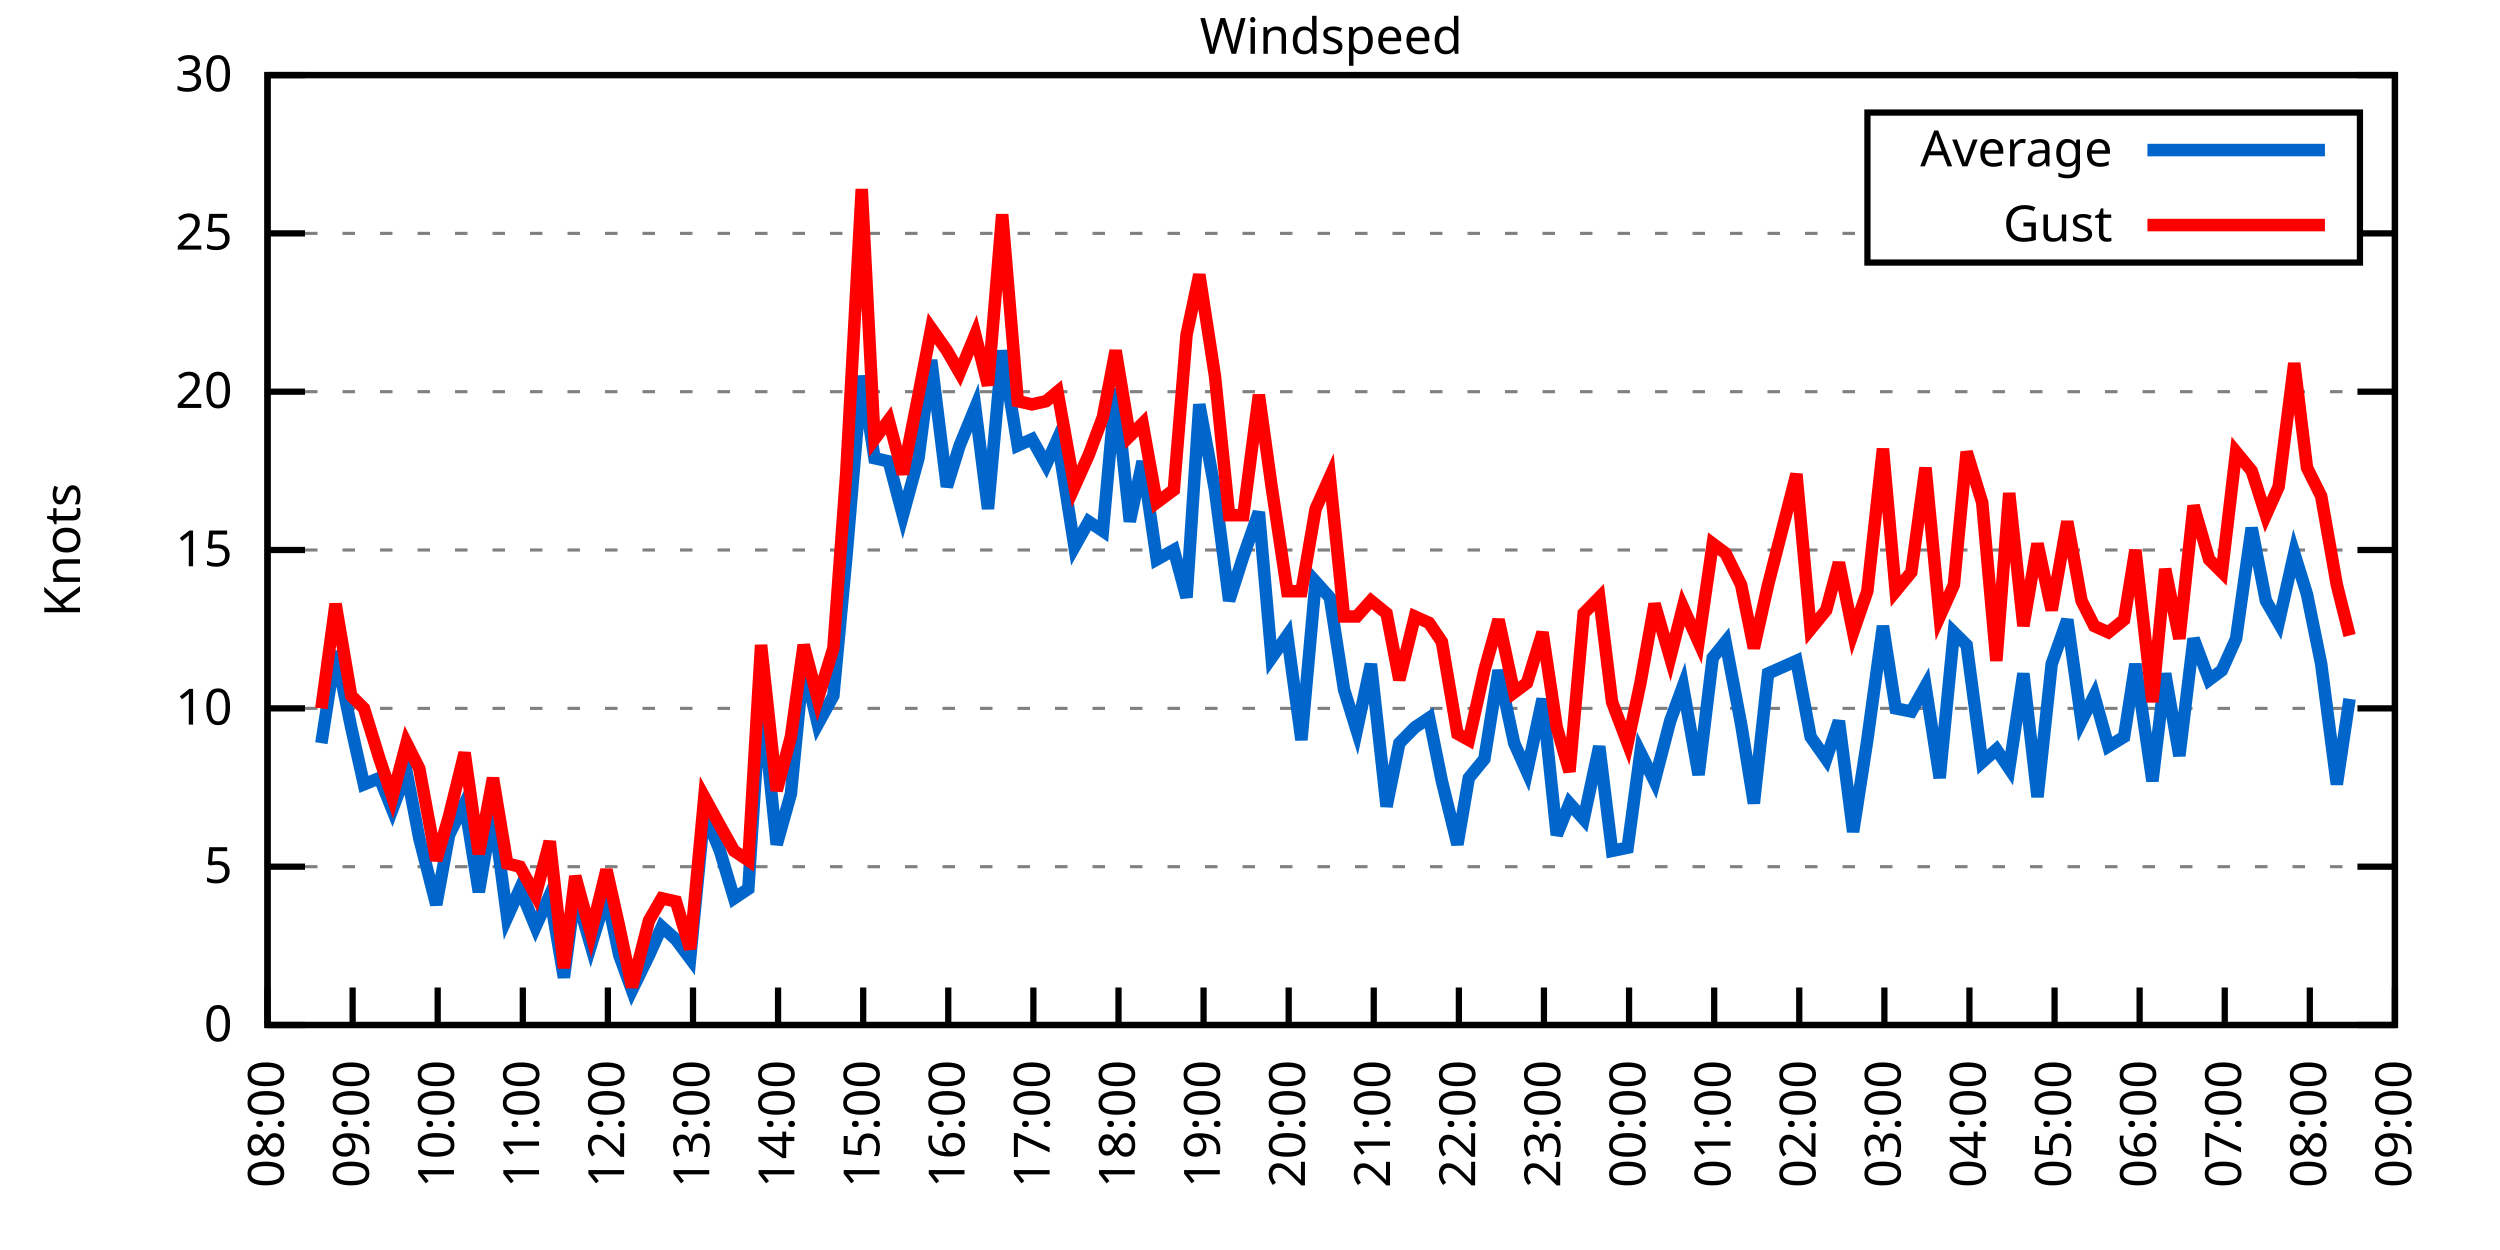
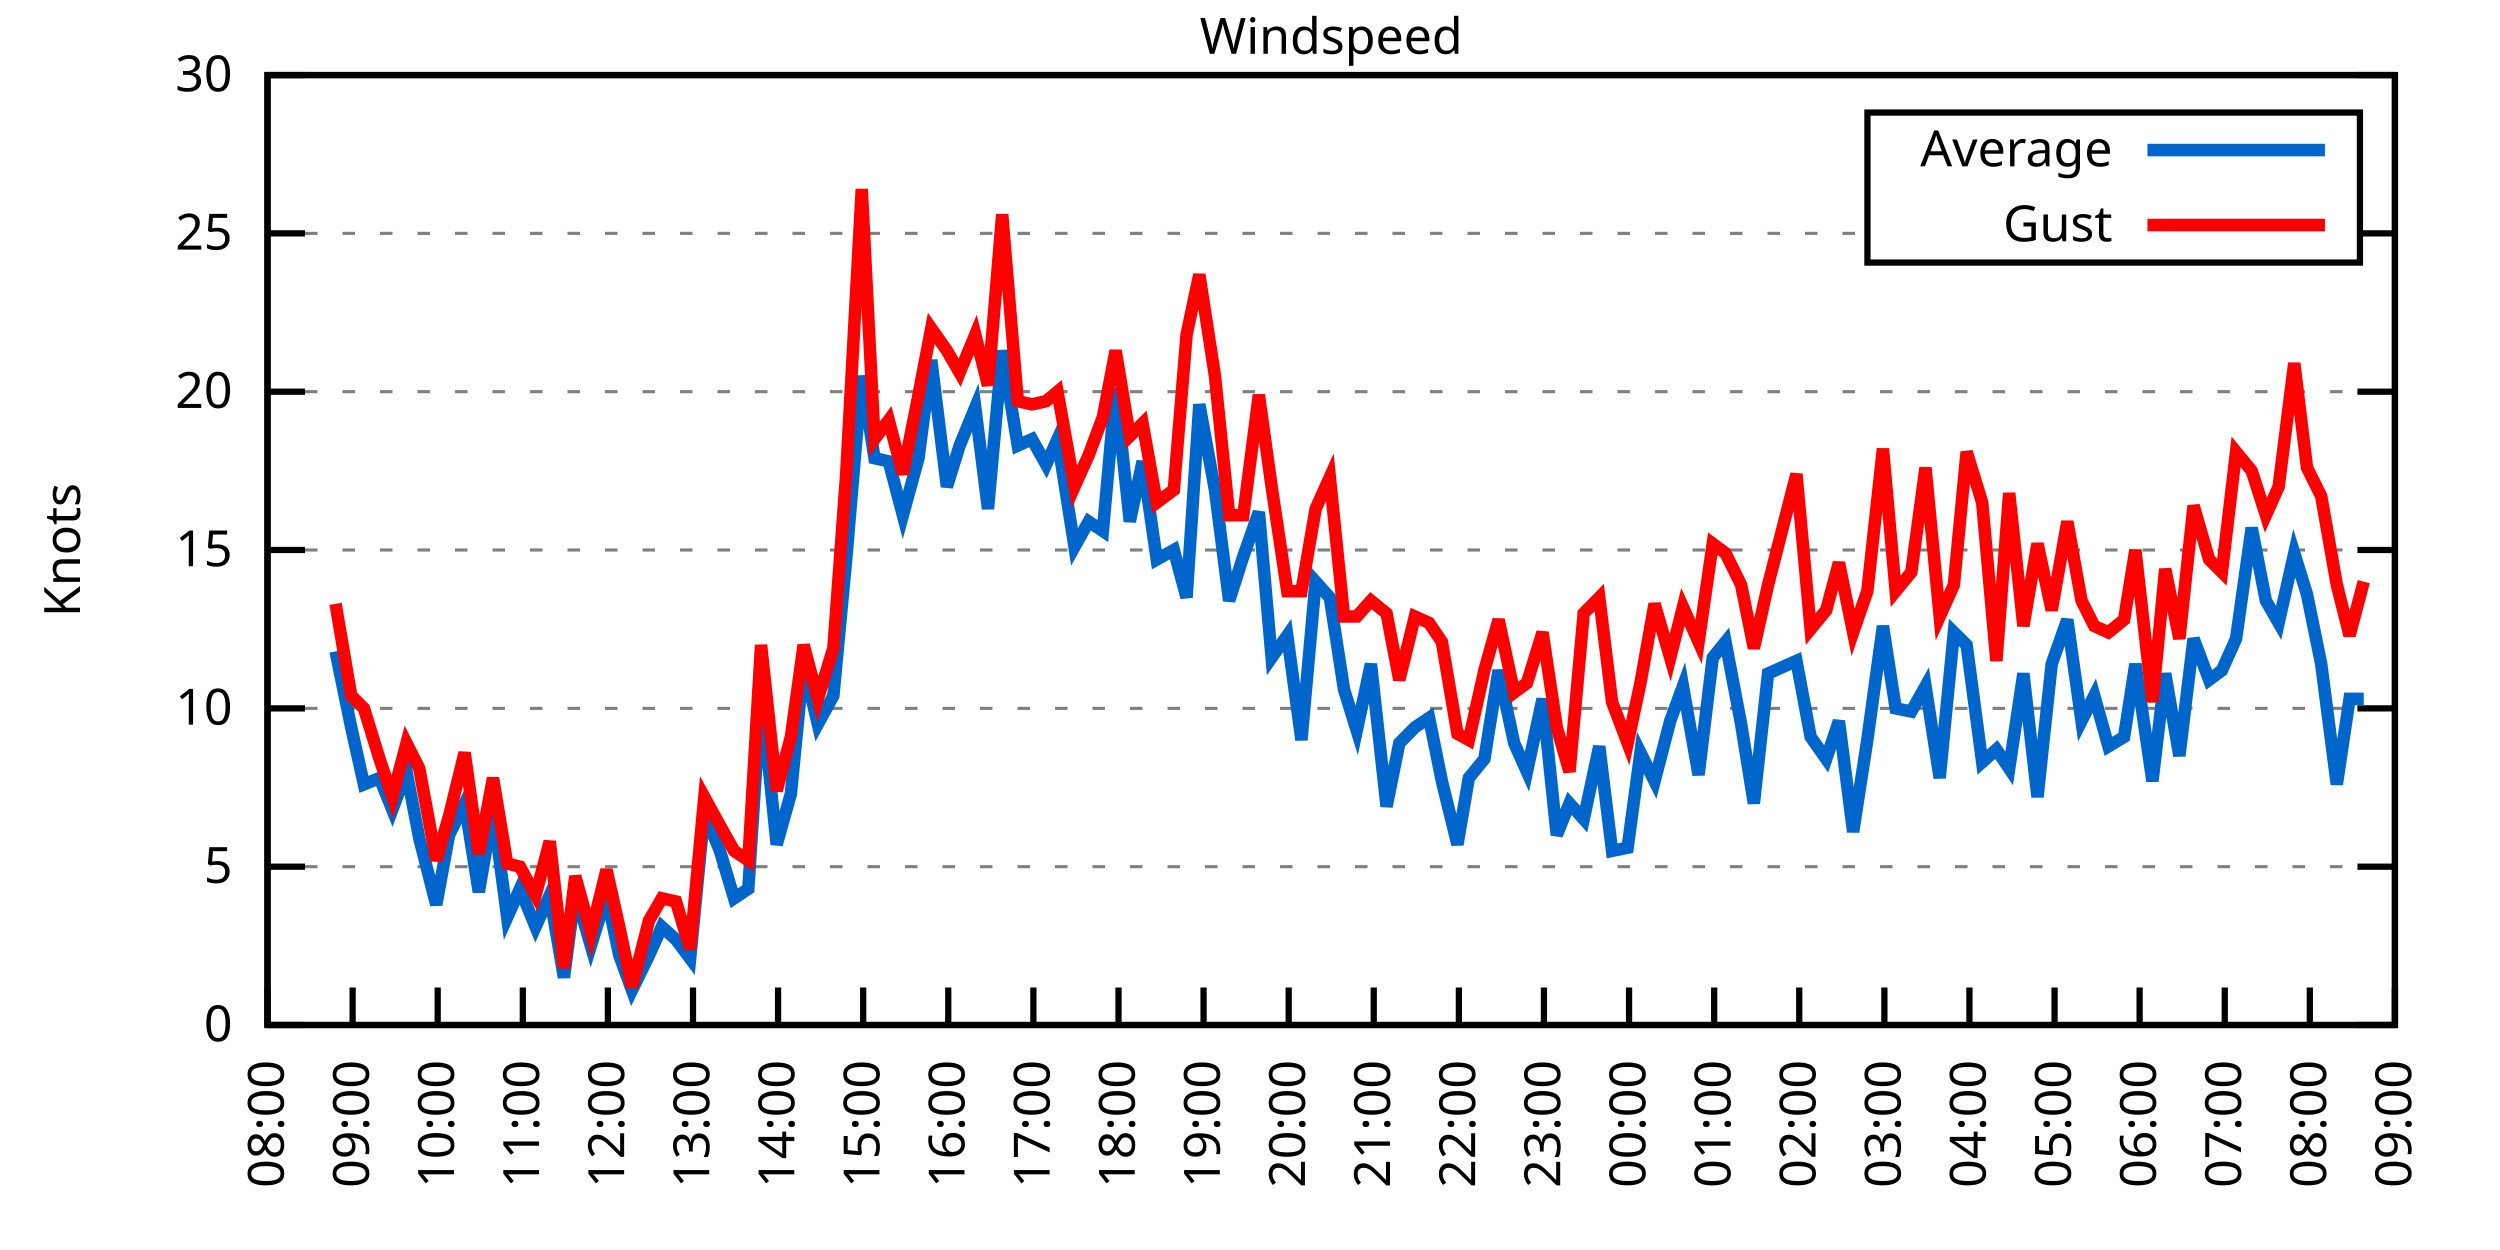
<svg xmlns="http://www.w3.org/2000/svg" xmlns:xlink="http://www.w3.org/1999/xlink" width="400" height="200" viewBox="0 0 400 200">
  <g id="gnuplot_canvas">
    <rect x="0" y="0" width="400" height="200" fill="none" />
    <defs>
      <circle id="gpDot" r="0.5" stroke-width="0.5" stroke="currentColor" />
      <path id="gpPt0" stroke-width="0.333" stroke="currentColor" d="M-1,0 h2 M0,-1 v2" />
      <path id="gpPt1" stroke-width="0.333" stroke="currentColor" d="M-1,-1 L1,1 M1,-1 L-1,1" />
      <path id="gpPt2" stroke-width="0.333" stroke="currentColor" d="M-1,0 L1,0 M0,-1 L0,1 M-1,-1 L1,1 M-1,1 L1,-1" />
      <rect id="gpPt3" stroke-width="0.333" stroke="currentColor" x="-1" y="-1" width="2" height="2" />
      <rect id="gpPt4" stroke-width="0.333" stroke="currentColor" fill="currentColor" x="-1" y="-1" width="2" height="2" />
      <circle id="gpPt5" stroke-width="0.333" stroke="currentColor" cx="0" cy="0" r="1" />
      <use xlink:href="#gpPt5" id="gpPt6" fill="currentColor" stroke="none" />
      <path id="gpPt7" stroke-width="0.333" stroke="currentColor" d="M0,-1.33 L-1.33,0.67 L1.33,0.67 z" />
      <use xlink:href="#gpPt7" id="gpPt8" fill="currentColor" stroke="none" />
      <use xlink:href="#gpPt7" id="gpPt9" stroke="currentColor" transform="rotate(180)" />
      <use xlink:href="#gpPt9" id="gpPt10" fill="currentColor" stroke="none" />
      <use xlink:href="#gpPt3" id="gpPt11" stroke="currentColor" transform="rotate(45)" />
      <use xlink:href="#gpPt11" id="gpPt12" fill="currentColor" stroke="none" />
      <path id="gpPt13" stroke-width="0.333" stroke="currentColor" d="M0,1.330 L1.265,0.411 L0.782,-1.067 L-0.782,-1.076 L-1.265,0.411 z" />
      <use xlink:href="#gpPt13" id="gpPt14" fill="currentColor" stroke="none" />
      <filter id="textbox" filterUnits="objectBoundingBox" x="0" y="0" height="1" width="1">
        <feFlood flood-color="white" flood-opacity="1" result="bgnd" />
        <feComposite in="SourceGraphic" in2="bgnd" operator="atop" />
      </filter>
      <filter id="greybox" filterUnits="objectBoundingBox" x="0" y="0" height="1" width="1">
        <feFlood flood-color="lightgrey" flood-opacity="1" result="grey" />
        <feComposite in="SourceGraphic" in2="grey" operator="atop" />
      </filter>
    </defs>
    <g fill="none" color="white" stroke="currentColor" stroke-width="1.00" stroke-linecap="butt" stroke-linejoin="miter">
</g>
    <g fill="none" color="black" stroke="currentColor" stroke-width="1.00" stroke-linecap="butt" stroke-linejoin="miter">
      <g stroke="none" shape-rendering="crispEdges">
        <polygon fill="rgb(255, 255, 255)" points="42.80,164.00 383.18,164.00 383.18,12.02 42.80,12.02 " />
      </g>
    </g>
    <g fill="none" color="black" stroke="currentColor" stroke-width="1.00" stroke-linecap="butt" stroke-linejoin="miter">
</g>
    <g fill="none" color="black" stroke="black" stroke-width="0.50" stroke-linecap="butt" stroke-linejoin="miter">
</g>
    <g fill="none" color="gray" stroke="currentColor" stroke-width="0.50" stroke-linecap="butt" stroke-linejoin="miter">
      <path stroke="gray" stroke-dasharray="2,4" class="gridline" d="M42.80,164.00 L383.19,164.00  " />
    </g>
    <g fill="none" color="gray" stroke="gray" stroke-width="1.00" stroke-linecap="butt" stroke-linejoin="miter">
</g>
    <g fill="none" color="black" stroke="currentColor" stroke-width="1.00" stroke-linecap="butt" stroke-linejoin="miter">
      <path stroke="black" d="M42.80,164.00 L48.80,164.00 M383.19,164.00 L377.19,164.00  " />
      <g transform="translate(37.20,166.60)" stroke="none" fill="black" font-family="Sans" font-size="8.00" text-anchor="end">
        <text>
          <tspan font-family="Sans"> 0</tspan>
        </text>
      </g>
    </g>
    <g fill="none" color="black" stroke="currentColor" stroke-width="1.00" stroke-linecap="butt" stroke-linejoin="miter">
</g>
    <g fill="none" color="black" stroke="black" stroke-width="0.50" stroke-linecap="butt" stroke-linejoin="miter">
</g>
    <g fill="none" color="gray" stroke="currentColor" stroke-width="0.50" stroke-linecap="butt" stroke-linejoin="miter">
      <path stroke="gray" stroke-dasharray="2,4" class="gridline" d="M42.80,138.67 L383.19,138.67  " />
    </g>
    <g fill="none" color="gray" stroke="gray" stroke-width="1.00" stroke-linecap="butt" stroke-linejoin="miter">
</g>
    <g fill="none" color="black" stroke="currentColor" stroke-width="1.00" stroke-linecap="butt" stroke-linejoin="miter">
      <path stroke="black" d="M42.80,138.67 L48.80,138.67 M383.19,138.67 L377.19,138.67  " />
      <g transform="translate(37.20,141.27)" stroke="none" fill="black" font-family="Sans" font-size="8.00" text-anchor="end">
        <text>
          <tspan font-family="Sans"> 5</tspan>
        </text>
      </g>
    </g>
    <g fill="none" color="black" stroke="currentColor" stroke-width="1.00" stroke-linecap="butt" stroke-linejoin="miter">
</g>
    <g fill="none" color="black" stroke="black" stroke-width="0.50" stroke-linecap="butt" stroke-linejoin="miter">
</g>
    <g fill="none" color="gray" stroke="currentColor" stroke-width="0.50" stroke-linecap="butt" stroke-linejoin="miter">
      <path stroke="gray" stroke-dasharray="2,4" class="gridline" d="M42.80,113.34 L383.19,113.34  " />
    </g>
    <g fill="none" color="gray" stroke="gray" stroke-width="1.00" stroke-linecap="butt" stroke-linejoin="miter">
</g>
    <g fill="none" color="black" stroke="currentColor" stroke-width="1.00" stroke-linecap="butt" stroke-linejoin="miter">
      <path stroke="black" d="M42.80,113.34 L48.80,113.34 M383.19,113.34 L377.19,113.34  " />
      <g transform="translate(37.20,115.94)" stroke="none" fill="black" font-family="Sans" font-size="8.00" text-anchor="end">
        <text>
          <tspan font-family="Sans"> 10</tspan>
        </text>
      </g>
    </g>
    <g fill="none" color="black" stroke="currentColor" stroke-width="1.00" stroke-linecap="butt" stroke-linejoin="miter">
</g>
    <g fill="none" color="black" stroke="black" stroke-width="0.50" stroke-linecap="butt" stroke-linejoin="miter">
</g>
    <g fill="none" color="gray" stroke="currentColor" stroke-width="0.50" stroke-linecap="butt" stroke-linejoin="miter">
      <path stroke="gray" stroke-dasharray="2,4" class="gridline" d="M42.80,88.00 L383.19,88.00  " />
    </g>
    <g fill="none" color="gray" stroke="gray" stroke-width="1.00" stroke-linecap="butt" stroke-linejoin="miter">
</g>
    <g fill="none" color="black" stroke="currentColor" stroke-width="1.00" stroke-linecap="butt" stroke-linejoin="miter">
      <path stroke="black" d="M42.80,88.00 L48.80,88.00 M383.19,88.00 L377.19,88.00  " />
      <g transform="translate(37.20,90.60)" stroke="none" fill="black" font-family="Sans" font-size="8.00" text-anchor="end">
        <text>
          <tspan font-family="Sans"> 15</tspan>
        </text>
      </g>
    </g>
    <g fill="none" color="black" stroke="currentColor" stroke-width="1.00" stroke-linecap="butt" stroke-linejoin="miter">
</g>
    <g fill="none" color="black" stroke="black" stroke-width="0.50" stroke-linecap="butt" stroke-linejoin="miter">
</g>
    <g fill="none" color="gray" stroke="currentColor" stroke-width="0.50" stroke-linecap="butt" stroke-linejoin="miter">
      <path stroke="gray" stroke-dasharray="2,4" class="gridline" d="M42.80,62.67 L383.19,62.67  " />
    </g>
    <g fill="none" color="gray" stroke="gray" stroke-width="1.00" stroke-linecap="butt" stroke-linejoin="miter">
</g>
    <g fill="none" color="black" stroke="currentColor" stroke-width="1.00" stroke-linecap="butt" stroke-linejoin="miter">
      <path stroke="black" d="M42.80,62.67 L48.80,62.67 M383.19,62.67 L377.19,62.67  " />
      <g transform="translate(37.20,65.27)" stroke="none" fill="black" font-family="Sans" font-size="8.00" text-anchor="end">
        <text>
          <tspan font-family="Sans"> 20</tspan>
        </text>
      </g>
    </g>
    <g fill="none" color="black" stroke="currentColor" stroke-width="1.00" stroke-linecap="butt" stroke-linejoin="miter">
</g>
    <g fill="none" color="black" stroke="black" stroke-width="0.50" stroke-linecap="butt" stroke-linejoin="miter">
</g>
    <g fill="none" color="gray" stroke="currentColor" stroke-width="0.50" stroke-linecap="butt" stroke-linejoin="miter">
      <path stroke="gray" stroke-dasharray="2,4" class="gridline" d="M42.80,37.34 L298.79,37.34 M377.59,37.34 L383.19,37.34  " />
    </g>
    <g fill="none" color="gray" stroke="gray" stroke-width="1.00" stroke-linecap="butt" stroke-linejoin="miter">
</g>
    <g fill="none" color="black" stroke="currentColor" stroke-width="1.00" stroke-linecap="butt" stroke-linejoin="miter">
      <path stroke="black" d="M42.80,37.34 L48.80,37.34 M383.19,37.34 L377.19,37.34  " />
      <g transform="translate(37.20,39.94)" stroke="none" fill="black" font-family="Sans" font-size="8.00" text-anchor="end">
        <text>
          <tspan font-family="Sans"> 25</tspan>
        </text>
      </g>
    </g>
    <g fill="none" color="black" stroke="currentColor" stroke-width="1.00" stroke-linecap="butt" stroke-linejoin="miter">
</g>
    <g fill="none" color="black" stroke="black" stroke-width="0.50" stroke-linecap="butt" stroke-linejoin="miter">
</g>
    <g fill="none" color="gray" stroke="currentColor" stroke-width="0.50" stroke-linecap="butt" stroke-linejoin="miter">
      <path stroke="gray" stroke-dasharray="2,4" class="gridline" d="M42.80,12.01 L383.19,12.01  " />
    </g>
    <g fill="none" color="gray" stroke="gray" stroke-width="1.00" stroke-linecap="butt" stroke-linejoin="miter">
</g>
    <g fill="none" color="black" stroke="currentColor" stroke-width="1.00" stroke-linecap="butt" stroke-linejoin="miter">
      <path stroke="black" d="M42.80,12.01 L48.80,12.01 M383.19,12.01 L377.19,12.01  " />
      <g transform="translate(37.20,14.61)" stroke="none" fill="black" font-family="Sans" font-size="8.00" text-anchor="end">
        <text>
          <tspan font-family="Sans"> 30</tspan>
        </text>
      </g>
    </g>
    <g fill="none" color="black" stroke="currentColor" stroke-width="1.00" stroke-linecap="butt" stroke-linejoin="miter">
      <path stroke="black" d="M42.80,164.00 L42.80,158.00  " />
      <g transform="translate(45.40,169.60) rotate(270.00)" stroke="none" fill="black" font-family="Sans" font-size="8.00" text-anchor="end">
        <text>
          <tspan font-family="Sans">08:00</tspan>
        </text>
      </g>
    </g>
    <g fill="none" color="black" stroke="currentColor" stroke-width="1.00" stroke-linecap="butt" stroke-linejoin="miter">
      <path stroke="black" d="M56.42,164.00 L56.42,158.00  " />
      <g transform="translate(59.02,169.60) rotate(270.00)" stroke="none" fill="black" font-family="Sans" font-size="8.00" text-anchor="end">
        <text>
          <tspan font-family="Sans">09:00</tspan>
        </text>
      </g>
    </g>
    <g fill="none" color="black" stroke="currentColor" stroke-width="1.00" stroke-linecap="butt" stroke-linejoin="miter">
      <path stroke="black" d="M70.03,164.00 L70.03,158.00  " />
      <g transform="translate(72.63,169.60) rotate(270.00)" stroke="none" fill="black" font-family="Sans" font-size="8.00" text-anchor="end">
        <text>
          <tspan font-family="Sans">10:00</tspan>
        </text>
      </g>
    </g>
    <g fill="none" color="black" stroke="currentColor" stroke-width="1.00" stroke-linecap="butt" stroke-linejoin="miter">
      <path stroke="black" d="M83.65,164.00 L83.65,158.00  " />
      <g transform="translate(86.25,169.60) rotate(270.00)" stroke="none" fill="black" font-family="Sans" font-size="8.00" text-anchor="end">
        <text>
          <tspan font-family="Sans">11:00</tspan>
        </text>
      </g>
    </g>
    <g fill="none" color="black" stroke="currentColor" stroke-width="1.00" stroke-linecap="butt" stroke-linejoin="miter">
      <path stroke="black" d="M97.26,164.00 L97.26,158.00  " />
      <g transform="translate(99.86,169.60) rotate(270.00)" stroke="none" fill="black" font-family="Sans" font-size="8.00" text-anchor="end">
        <text>
          <tspan font-family="Sans">12:00</tspan>
        </text>
      </g>
    </g>
    <g fill="none" color="black" stroke="currentColor" stroke-width="1.00" stroke-linecap="butt" stroke-linejoin="miter">
      <path stroke="black" d="M110.88,164.00 L110.88,158.00  " />
      <g transform="translate(113.48,169.60) rotate(270.00)" stroke="none" fill="black" font-family="Sans" font-size="8.00" text-anchor="end">
        <text>
          <tspan font-family="Sans">13:00</tspan>
        </text>
      </g>
    </g>
    <g fill="none" color="black" stroke="currentColor" stroke-width="1.00" stroke-linecap="butt" stroke-linejoin="miter">
      <path stroke="black" d="M124.49,164.00 L124.49,158.00  " />
      <g transform="translate(127.09,169.60) rotate(270.00)" stroke="none" fill="black" font-family="Sans" font-size="8.00" text-anchor="end">
        <text>
          <tspan font-family="Sans">14:00</tspan>
        </text>
      </g>
    </g>
    <g fill="none" color="black" stroke="currentColor" stroke-width="1.00" stroke-linecap="butt" stroke-linejoin="miter">
      <path stroke="black" d="M138.11,164.00 L138.11,158.00  " />
      <g transform="translate(140.71,169.60) rotate(270.00)" stroke="none" fill="black" font-family="Sans" font-size="8.00" text-anchor="end">
        <text>
          <tspan font-family="Sans">15:00</tspan>
        </text>
      </g>
    </g>
    <g fill="none" color="black" stroke="currentColor" stroke-width="1.00" stroke-linecap="butt" stroke-linejoin="miter">
      <path stroke="black" d="M151.72,164.00 L151.72,158.00  " />
      <g transform="translate(154.32,169.60) rotate(270.00)" stroke="none" fill="black" font-family="Sans" font-size="8.00" text-anchor="end">
        <text>
          <tspan font-family="Sans">16:00</tspan>
        </text>
      </g>
    </g>
    <g fill="none" color="black" stroke="currentColor" stroke-width="1.00" stroke-linecap="butt" stroke-linejoin="miter">
      <path stroke="black" d="M165.34,164.00 L165.34,158.00  " />
      <g transform="translate(167.94,169.60) rotate(270.00)" stroke="none" fill="black" font-family="Sans" font-size="8.00" text-anchor="end">
        <text>
          <tspan font-family="Sans">17:00</tspan>
        </text>
      </g>
    </g>
    <g fill="none" color="black" stroke="currentColor" stroke-width="1.00" stroke-linecap="butt" stroke-linejoin="miter">
      <path stroke="black" d="M178.96,164.00 L178.96,158.00  " />
      <g transform="translate(181.56,169.60) rotate(270.00)" stroke="none" fill="black" font-family="Sans" font-size="8.00" text-anchor="end">
        <text>
          <tspan font-family="Sans">18:00</tspan>
        </text>
      </g>
    </g>
    <g fill="none" color="black" stroke="currentColor" stroke-width="1.00" stroke-linecap="butt" stroke-linejoin="miter">
      <path stroke="black" d="M192.57,164.00 L192.57,158.00  " />
      <g transform="translate(195.17,169.60) rotate(270.00)" stroke="none" fill="black" font-family="Sans" font-size="8.00" text-anchor="end">
        <text>
          <tspan font-family="Sans">19:00</tspan>
        </text>
      </g>
    </g>
    <g fill="none" color="black" stroke="currentColor" stroke-width="1.00" stroke-linecap="butt" stroke-linejoin="miter">
      <path stroke="black" d="M206.19,164.00 L206.19,158.00  " />
      <g transform="translate(208.79,169.60) rotate(270.00)" stroke="none" fill="black" font-family="Sans" font-size="8.00" text-anchor="end">
        <text>
          <tspan font-family="Sans">20:00</tspan>
        </text>
      </g>
    </g>
    <g fill="none" color="black" stroke="currentColor" stroke-width="1.00" stroke-linecap="butt" stroke-linejoin="miter">
      <path stroke="black" d="M219.80,164.00 L219.80,158.00  " />
      <g transform="translate(222.40,169.60) rotate(270.00)" stroke="none" fill="black" font-family="Sans" font-size="8.00" text-anchor="end">
        <text>
          <tspan font-family="Sans">21:00</tspan>
        </text>
      </g>
    </g>
    <g fill="none" color="black" stroke="currentColor" stroke-width="1.00" stroke-linecap="butt" stroke-linejoin="miter">
      <path stroke="black" d="M233.42,164.00 L233.42,158.00  " />
      <g transform="translate(236.02,169.60) rotate(270.00)" stroke="none" fill="black" font-family="Sans" font-size="8.00" text-anchor="end">
        <text>
          <tspan font-family="Sans">22:00</tspan>
        </text>
      </g>
    </g>
    <g fill="none" color="black" stroke="currentColor" stroke-width="1.00" stroke-linecap="butt" stroke-linejoin="miter">
      <path stroke="black" d="M247.03,164.00 L247.03,158.00  " />
      <g transform="translate(249.63,169.60) rotate(270.00)" stroke="none" fill="black" font-family="Sans" font-size="8.00" text-anchor="end">
        <text>
          <tspan font-family="Sans">23:00</tspan>
        </text>
      </g>
    </g>
    <g fill="none" color="black" stroke="currentColor" stroke-width="1.00" stroke-linecap="butt" stroke-linejoin="miter">
      <path stroke="black" d="M260.65,164.00 L260.65,158.00  " />
      <g transform="translate(263.25,169.60) rotate(270.00)" stroke="none" fill="black" font-family="Sans" font-size="8.00" text-anchor="end">
        <text>
          <tspan font-family="Sans">00:00</tspan>
        </text>
      </g>
    </g>
    <g fill="none" color="black" stroke="currentColor" stroke-width="1.00" stroke-linecap="butt" stroke-linejoin="miter">
      <path stroke="black" d="M274.27,164.00 L274.27,158.00  " />
      <g transform="translate(276.87,169.60) rotate(270.00)" stroke="none" fill="black" font-family="Sans" font-size="8.00" text-anchor="end">
        <text>
          <tspan font-family="Sans">01:00</tspan>
        </text>
      </g>
    </g>
    <g fill="none" color="black" stroke="currentColor" stroke-width="1.00" stroke-linecap="butt" stroke-linejoin="miter">
      <path stroke="black" d="M287.88,164.00 L287.88,158.00  " />
      <g transform="translate(290.48,169.60) rotate(270.00)" stroke="none" fill="black" font-family="Sans" font-size="8.00" text-anchor="end">
        <text>
          <tspan font-family="Sans">02:00</tspan>
        </text>
      </g>
    </g>
    <g fill="none" color="black" stroke="currentColor" stroke-width="1.00" stroke-linecap="butt" stroke-linejoin="miter">
      <path stroke="black" d="M301.50,164.00 L301.50,158.00  " />
      <g transform="translate(304.10,169.60) rotate(270.00)" stroke="none" fill="black" font-family="Sans" font-size="8.00" text-anchor="end">
        <text>
          <tspan font-family="Sans">03:00</tspan>
        </text>
      </g>
    </g>
    <g fill="none" color="black" stroke="currentColor" stroke-width="1.00" stroke-linecap="butt" stroke-linejoin="miter">
      <path stroke="black" d="M315.11,164.00 L315.11,158.00  " />
      <g transform="translate(317.71,169.60) rotate(270.00)" stroke="none" fill="black" font-family="Sans" font-size="8.00" text-anchor="end">
        <text>
          <tspan font-family="Sans">04:00</tspan>
        </text>
      </g>
    </g>
    <g fill="none" color="black" stroke="currentColor" stroke-width="1.00" stroke-linecap="butt" stroke-linejoin="miter">
      <path stroke="black" d="M328.73,164.00 L328.73,158.00  " />
      <g transform="translate(331.33,169.60) rotate(270.00)" stroke="none" fill="black" font-family="Sans" font-size="8.00" text-anchor="end">
        <text>
          <tspan font-family="Sans">05:00</tspan>
        </text>
      </g>
    </g>
    <g fill="none" color="black" stroke="currentColor" stroke-width="1.00" stroke-linecap="butt" stroke-linejoin="miter">
      <path stroke="black" d="M342.34,164.00 L342.34,158.00  " />
      <g transform="translate(344.94,169.60) rotate(270.00)" stroke="none" fill="black" font-family="Sans" font-size="8.00" text-anchor="end">
        <text>
          <tspan font-family="Sans">06:00</tspan>
        </text>
      </g>
    </g>
    <g fill="none" color="black" stroke="currentColor" stroke-width="1.00" stroke-linecap="butt" stroke-linejoin="miter">
      <path stroke="black" d="M355.96,164.00 L355.96,158.00  " />
      <g transform="translate(358.56,169.60) rotate(270.00)" stroke="none" fill="black" font-family="Sans" font-size="8.00" text-anchor="end">
        <text>
          <tspan font-family="Sans">07:00</tspan>
        </text>
      </g>
    </g>
    <g fill="none" color="black" stroke="currentColor" stroke-width="1.00" stroke-linecap="butt" stroke-linejoin="miter">
      <path stroke="black" d="M369.57,164.00 L369.57,158.00  " />
      <g transform="translate(372.17,169.60) rotate(270.00)" stroke="none" fill="black" font-family="Sans" font-size="8.00" text-anchor="end">
        <text>
          <tspan font-family="Sans">08:00</tspan>
        </text>
      </g>
    </g>
    <g fill="none" color="black" stroke="currentColor" stroke-width="1.00" stroke-linecap="butt" stroke-linejoin="miter">
      <path stroke="black" d="M383.19,164.00 L383.19,158.00  " />
      <g transform="translate(385.79,169.60) rotate(270.00)" stroke="none" fill="black" font-family="Sans" font-size="8.00" text-anchor="end">
        <text>
          <tspan font-family="Sans">09:00</tspan>
        </text>
      </g>
    </g>
    <g fill="none" color="black" stroke="currentColor" stroke-width="1.00" stroke-linecap="butt" stroke-linejoin="miter">
</g>
    <g fill="none" color="black" stroke="currentColor" stroke-width="1.00" stroke-linecap="butt" stroke-linejoin="miter">
      <path stroke="black" d="M42.80,12.01 L42.80,164.00 L383.19,164.00 L383.19,12.01 L42.80,12.01 Z  " />
    </g>
    <g fill="none" color="black" stroke="currentColor" stroke-width="1.00" stroke-linecap="butt" stroke-linejoin="miter">
</g>
    <g fill="none" color="black" stroke="currentColor" stroke-width="1.00" stroke-linecap="butt" stroke-linejoin="miter">
      <path stroke="black" d="M298.79,42.01 L298.79,18.01 L377.59,18.01 L377.59,42.01 L298.79,42.01 Z  " />
    </g>
    <g id="Windspeed_plot_1">
      <g fill="none" color="white" stroke="black" stroke-width="2.00" stroke-linecap="butt" stroke-linejoin="miter">
</g>
      <g fill="none" color="black" stroke="currentColor" stroke-width="2.00" stroke-linecap="butt" stroke-linejoin="miter">
        <g transform="translate(337.99,26.61)" stroke="none" fill="black" font-family="Sans" font-size="8.00" text-anchor="end">
          <text>
            <tspan font-family="Sans">Average</tspan>
          </text>
        </g>
      </g>
      <g fill="none" color="black" stroke="currentColor" stroke-width="2.00" stroke-linecap="butt" stroke-linejoin="miter">
-         <path stroke="rgb(  0, 102, 204)" d="M343.59,24.01 L371.99,24.01 M51.42,118.91 L53.69,104.22 L56.19,116.38 L58.23,125.50 L60.73,124.48 L62.77,129.55   L65.04,123.47 L67.08,134.11 L69.80,144.75 L71.85,133.60 L74.34,128.54 L76.61,142.72 L78.88,129.55 L81.15,146.77   L83.19,142.21 L85.69,148.29 L87.96,143.23 L90.23,156.40 L92.04,142.72 L94.54,151.33 L97.04,143.23 L99.08,152.85   L101.12,158.43 L103.84,152.85 L105.89,148.29 L108.15,150.32 L110.42,153.36 L112.69,130.06 L115.19,136.14 L117.46,143.73   L119.73,142.21 L121.77,110.80 L124.27,135.12 L126.54,127.02 L128.58,106.24 L130.85,115.87 L133.34,111.31 L135.39,89.52   L137.88,60.14 L139.92,73.31 L142.19,73.82 L144.46,82.43 L146.96,73.31 L149.00,57.61 L151.50,77.87 L153.54,71.29   L156.04,65.21 L158.08,81.42 L160.35,56.09 L162.84,71.29 L165.11,70.27 L167.38,74.33 L169.20,70.27 L171.92,87.50   L174.19,83.45 L176.46,84.97 L178.50,62.17 L180.77,83.45 L182.81,73.82 L185.08,89.52 L187.81,88.00 L189.85,95.60   L191.89,64.70 L194.39,78.38 L196.66,96.11 L198.93,89.02 L201.42,81.93 L203.46,105.23 L205.96,101.68 L208.23,118.40   L210.50,93.07 L212.77,95.60 L215.04,110.30 L217.08,116.88 L219.35,106.24 L221.85,129.04 L223.89,118.91 L226.38,116.38   L228.65,114.86 L230.70,124.99 L233.19,135.12 L235.01,124.48 L237.50,121.44 L239.77,107.26 L242.27,118.91 L244.31,123.47   L246.81,111.82 L249.08,133.60 L251.12,128.54 L253.39,131.07 L255.88,119.42 L257.93,136.14 L260.42,135.63 L262.47,120.43   L264.73,124.99 L267.23,115.36 L269.27,109.79 L271.77,123.98 L274.04,105.23 L276.08,102.70 L278.58,115.87 L280.62,128.54   L282.89,107.76 L287.43,105.74 L289.70,117.90 L292.19,121.44 L294.23,115.36 L296.50,133.10 L298.77,118.40 L301.27,100.16   L303.31,113.34 L305.81,113.84 L308.08,109.79 L310.35,124.48 L312.62,101.18 L314.66,103.20 L317.15,121.95 L319.42,119.92   L321.47,122.96 L323.74,107.76 L326.00,127.52 L328.27,106.24 L330.77,99.15 L333.04,115.36 L335.08,111.31 L337.35,119.42   L339.85,117.90 L341.66,106.24 L344.39,124.99 L346.43,107.76 L348.70,120.94 L350.97,102.19 L353.46,108.78 L355.50,107.26   L357.77,102.19 L360.27,84.46 L362.54,96.11 L364.58,99.66 L367.08,88.51 L369.12,95.10 L371.39,106.24 L373.89,125.50   L375.93,111.82  " />
+         <path stroke="rgb(  0, 102, 204)" d="M343.59,24.01 L371.99,24.01 M53.69,104.22 L56.19,116.38 L58.23,125.50 L60.73,124.48 L62.77,129.55 L65.04,123.47   L67.08,134.11 L69.80,144.75 L71.85,133.60 L74.34,128.54 L76.61,142.72 L78.88,129.55 L81.15,146.77 L83.19,142.21   L85.69,148.29 L87.96,143.23 L90.23,156.40 L92.04,142.72 L94.54,151.33 L97.04,143.23 L99.08,152.85 L101.12,158.43   L103.84,152.85 L105.89,148.29 L108.15,150.32 L110.42,153.36 L112.69,130.06 L115.19,136.14 L117.46,143.73 L119.73,142.21   L121.77,110.80 L124.27,135.12 L126.54,127.02 L128.58,106.24 L130.85,115.87 L133.34,111.31 L135.39,89.52 L137.88,60.14   L139.92,73.31 L142.19,73.82 L144.46,82.43 L146.96,73.31 L149.00,57.61 L151.50,77.87 L153.54,71.29 L156.04,65.21   L158.08,81.42 L160.35,56.09 L162.84,71.29 L165.11,70.27 L167.38,74.33 L169.20,70.27 L171.92,87.50 L174.19,83.45   L176.46,84.97 L178.50,62.17 L180.77,83.45 L182.81,73.82 L185.08,89.52 L187.81,88.00 L189.85,95.60 L191.89,64.70   L194.39,78.38 L196.66,96.11 L198.93,89.02 L201.42,81.93 L203.46,105.23 L205.96,101.68 L208.23,118.40 L210.50,93.07   L212.77,95.60 L215.04,110.30 L217.08,116.88 L219.35,106.24 L221.85,129.04 L223.89,118.91 L226.38,116.38 L228.65,114.86   L230.70,124.99 L233.19,135.12 L235.01,124.48 L237.50,121.44 L239.77,107.26 L242.27,118.91 L244.31,123.47 L246.81,111.82   L249.08,133.60 L251.12,128.54 L253.39,131.07 L255.88,119.42 L257.93,136.14 L260.42,135.63 L262.47,120.43 L264.73,124.99   L267.23,115.36 L269.27,109.79 L271.77,123.98 L274.04,105.23 L276.08,102.70 L278.58,115.87 L280.62,128.54 L282.89,107.76   L287.43,105.74 L289.70,117.90 L292.19,121.44 L294.23,115.36 L296.50,133.10 L298.77,118.40 L301.27,100.16 L303.31,113.34   L305.81,113.84 L308.08,109.79 L310.35,124.48 L312.62,101.18 L314.66,103.20 L317.15,121.95 L319.42,119.92 L321.47,122.96   L323.74,107.76 L326.00,127.52 L328.27,106.24 L330.77,99.15 L333.04,115.36 L335.08,111.31 L337.35,119.42 L339.85,117.90   L341.66,106.24 L344.39,124.99 L346.43,107.76 L348.70,120.94 L350.97,102.19 L353.46,108.78 L355.50,107.26 L357.77,102.19   L360.27,84.46 L362.54,96.11 L364.58,99.66 L367.08,88.51 L369.12,95.10 L371.39,106.24 L373.89,125.50 L375.93,111.82   L378.20,111.82  " />
      </g>
    </g>
    <g id="Windspeed_plot_2">
      <g fill="none" color="black" stroke="currentColor" stroke-width="2.00" stroke-linecap="butt" stroke-linejoin="miter">
        <g transform="translate(337.99,38.61)" stroke="none" fill="black" font-family="Sans" font-size="8.00" text-anchor="end">
          <text>
            <tspan font-family="Sans">Gust</tspan>
          </text>
        </g>
      </g>
      <g fill="none" color="black" stroke="currentColor" stroke-width="2.00" stroke-linecap="butt" stroke-linejoin="miter">
-         <path stroke="rgb(255,   0,   0)" d="M343.59,36.01 L371.99,36.01 M51.42,113.34 L53.69,96.62 L56.19,111.31 L58.23,113.34 L60.73,121.44 L62.77,127.52   L65.04,118.91 L67.08,122.96 L69.80,137.66 L71.85,130.56 L74.34,120.43 L76.61,136.64 L78.88,124.48 L81.15,138.16   L83.19,138.67 L85.69,143.23 L87.96,134.62 L90.23,154.88 L92.04,140.19 L94.54,149.31 L97.04,139.17 L99.08,148.29   L101.12,157.92 L103.84,147.28 L105.89,143.73 L108.15,144.24 L110.42,151.84 L112.69,127.52 L115.19,132.08 L117.46,136.14   L119.73,137.66 L121.77,103.20 L124.27,126.51 L126.54,117.90 L128.58,103.20 L130.85,111.82 L133.34,103.71 L135.39,75.85   L137.88,30.25 L139.92,70.27 L142.19,67.23 L144.46,75.85 L146.96,63.18 L149.00,52.54 L151.50,56.09 L153.54,59.63   L156.04,53.55 L158.08,61.66 L160.35,34.30 L162.84,64.19 L165.11,64.70 L167.38,64.19 L169.20,62.67 L171.92,77.87   L174.19,72.81 L176.46,66.73 L178.50,56.09 L180.77,69.77 L182.81,67.74 L185.08,80.41 L187.81,78.38 L189.85,53.55   L191.89,43.93 L194.39,60.14 L196.66,82.43 L198.93,82.43 L201.42,63.18 L203.46,77.87 L205.96,94.59 L208.23,94.59   L210.50,81.42 L212.77,76.35 L215.04,98.64 L217.08,98.64 L219.35,96.11 L221.85,98.14 L223.89,108.78 L226.38,98.64   L228.65,99.66 L230.70,102.70 L233.19,117.39 L235.01,118.40 L237.50,107.26 L239.77,99.15 L242.27,110.80 L244.31,109.28   L246.81,101.18 L249.08,116.38 L251.12,123.47 L253.39,98.14 L255.88,95.60 L257.93,112.32 L260.42,118.91 L262.47,109.28   L264.73,96.62 L267.23,105.23 L269.27,97.12 L271.77,102.70 L274.04,86.99 L276.08,88.51 L278.58,93.58 L280.62,103.71   L282.89,93.58 L287.43,75.85 L289.70,100.67 L292.19,97.63 L294.23,90.03 L296.50,101.18 L298.77,94.59 L301.27,71.79   L303.31,94.59 L305.81,91.55 L308.08,74.83 L310.35,98.64 L312.62,93.58 L314.66,72.30 L317.15,80.41 L319.42,105.74   L321.47,78.89 L323.74,100.16 L326.00,86.99 L328.27,97.63 L330.77,83.45 L333.04,96.11 L335.08,100.16 L337.35,101.18   L339.85,99.15 L341.66,88.00 L344.39,112.32 L346.43,91.04 L348.70,102.19 L350.97,80.91 L353.46,89.52 L355.50,91.55   L357.77,72.30 L360.27,75.34 L362.54,82.43 L364.58,77.87 L367.08,58.11 L369.12,74.83 L371.39,79.39 L373.89,93.58   L375.93,101.68  " />
+         <path stroke="rgb(255,   0,   0)" d="M343.59,36.01 L371.99,36.01 M53.69,96.62 L56.19,111.31 L58.23,113.34 L60.73,121.44 L62.77,127.52 L65.04,118.91   L67.08,122.96 L69.80,137.66 L71.85,130.56 L74.34,120.43 L76.61,136.64 L78.88,124.48 L81.15,138.16 L83.19,138.67   L85.69,143.23 L87.96,134.62 L90.23,154.88 L92.04,140.19 L94.54,149.31 L97.04,139.17 L99.08,148.29 L101.12,157.92   L103.84,147.28 L105.89,143.73 L108.15,144.24 L110.42,151.84 L112.69,127.52 L115.19,132.08 L117.46,136.14 L119.73,137.66   L121.77,103.20 L124.27,126.51 L126.54,117.90 L128.58,103.20 L130.85,111.82 L133.34,103.71 L135.39,75.85 L137.88,30.25   L139.92,70.27 L142.19,67.23 L144.46,75.85 L146.96,63.18 L149.00,52.54 L151.50,56.09 L153.54,59.63 L156.04,53.55   L158.08,61.66 L160.35,34.30 L162.84,64.19 L165.11,64.70 L167.38,64.19 L169.20,62.67 L171.92,77.87 L174.19,72.81   L176.46,66.73 L178.50,56.09 L180.77,69.77 L182.81,67.74 L185.08,80.41 L187.81,78.38 L189.85,53.55 L191.89,43.93   L194.39,60.14 L196.66,82.43 L198.93,82.43 L201.42,63.18 L203.46,77.87 L205.96,94.59 L208.23,94.59 L210.50,81.42   L212.77,76.35 L215.04,98.64 L217.08,98.64 L219.35,96.11 L221.85,98.14 L223.89,108.78 L226.38,98.64 L228.65,99.66   L230.70,102.70 L233.19,117.39 L235.01,118.40 L237.50,107.26 L239.77,99.15 L242.27,110.80 L244.31,109.28 L246.81,101.18   L249.08,116.38 L251.12,123.47 L253.39,98.14 L255.88,95.60 L257.93,112.32 L260.42,118.91 L262.47,109.28 L264.73,96.62   L267.23,105.23 L269.27,97.12 L271.77,102.70 L274.04,86.99 L276.08,88.51 L278.58,93.58 L280.62,103.71 L282.89,93.58   L287.43,75.85 L289.70,100.67 L292.19,97.63 L294.23,90.03 L296.50,101.18 L298.77,94.59 L301.27,71.79 L303.31,94.59   L305.81,91.55 L308.08,74.83 L310.35,98.64 L312.62,93.58 L314.66,72.30 L317.15,80.41 L319.42,105.74 L321.47,78.89   L323.74,100.16 L326.00,86.99 L328.27,97.63 L330.77,83.45 L333.04,96.11 L335.08,100.16 L337.35,101.18 L339.85,99.15   L341.66,88.00 L344.39,112.32 L346.43,91.04 L348.70,102.19 L350.97,80.91 L353.46,89.52 L355.50,91.55 L357.77,72.30   L360.27,75.34 L362.54,82.43 L364.58,77.87 L367.08,58.11 L369.12,74.83 L371.39,79.39 L373.89,93.58 L375.93,101.68   L378.20,93.07  " />
      </g>
    </g>
    <g fill="none" color="black" stroke="currentColor" stroke-width="2.00" stroke-linecap="butt" stroke-linejoin="miter">
</g>
    <g fill="none" color="black" stroke="black" stroke-width="1.00" stroke-linecap="butt" stroke-linejoin="miter">
</g>
    <g fill="none" color="black" stroke="currentColor" stroke-width="1.00" stroke-linecap="butt" stroke-linejoin="miter">
      <path stroke="black" d="M42.80,12.01 L42.80,164.00 L383.19,164.00 L383.19,12.01 L42.80,12.01 Z  " />
      <g transform="translate(12.80,88.01) rotate(270.00)" stroke="none" fill="black" font-family="Sans" font-size="8.00" text-anchor="middle">
        <text>
          <tspan font-family="Sans">Knots</tspan>
        </text>
      </g>
    </g>
    <g fill="none" color="black" stroke="currentColor" stroke-width="1.00" stroke-linecap="butt" stroke-linejoin="miter">
</g>
    <g fill="none" color="black" stroke="currentColor" stroke-width="1.00" stroke-linecap="butt" stroke-linejoin="miter">
      <g transform="translate(212.99,8.61)" stroke="none" fill="black" font-family="Sans" font-size="8.00" text-anchor="middle">
        <text>
          <tspan font-family="Sans">Windspeed</tspan>
        </text>
      </g>
    </g>
    <g fill="none" color="black" stroke="currentColor" stroke-width="1.00" stroke-linecap="butt" stroke-linejoin="miter">
</g>
  </g>
</svg>
